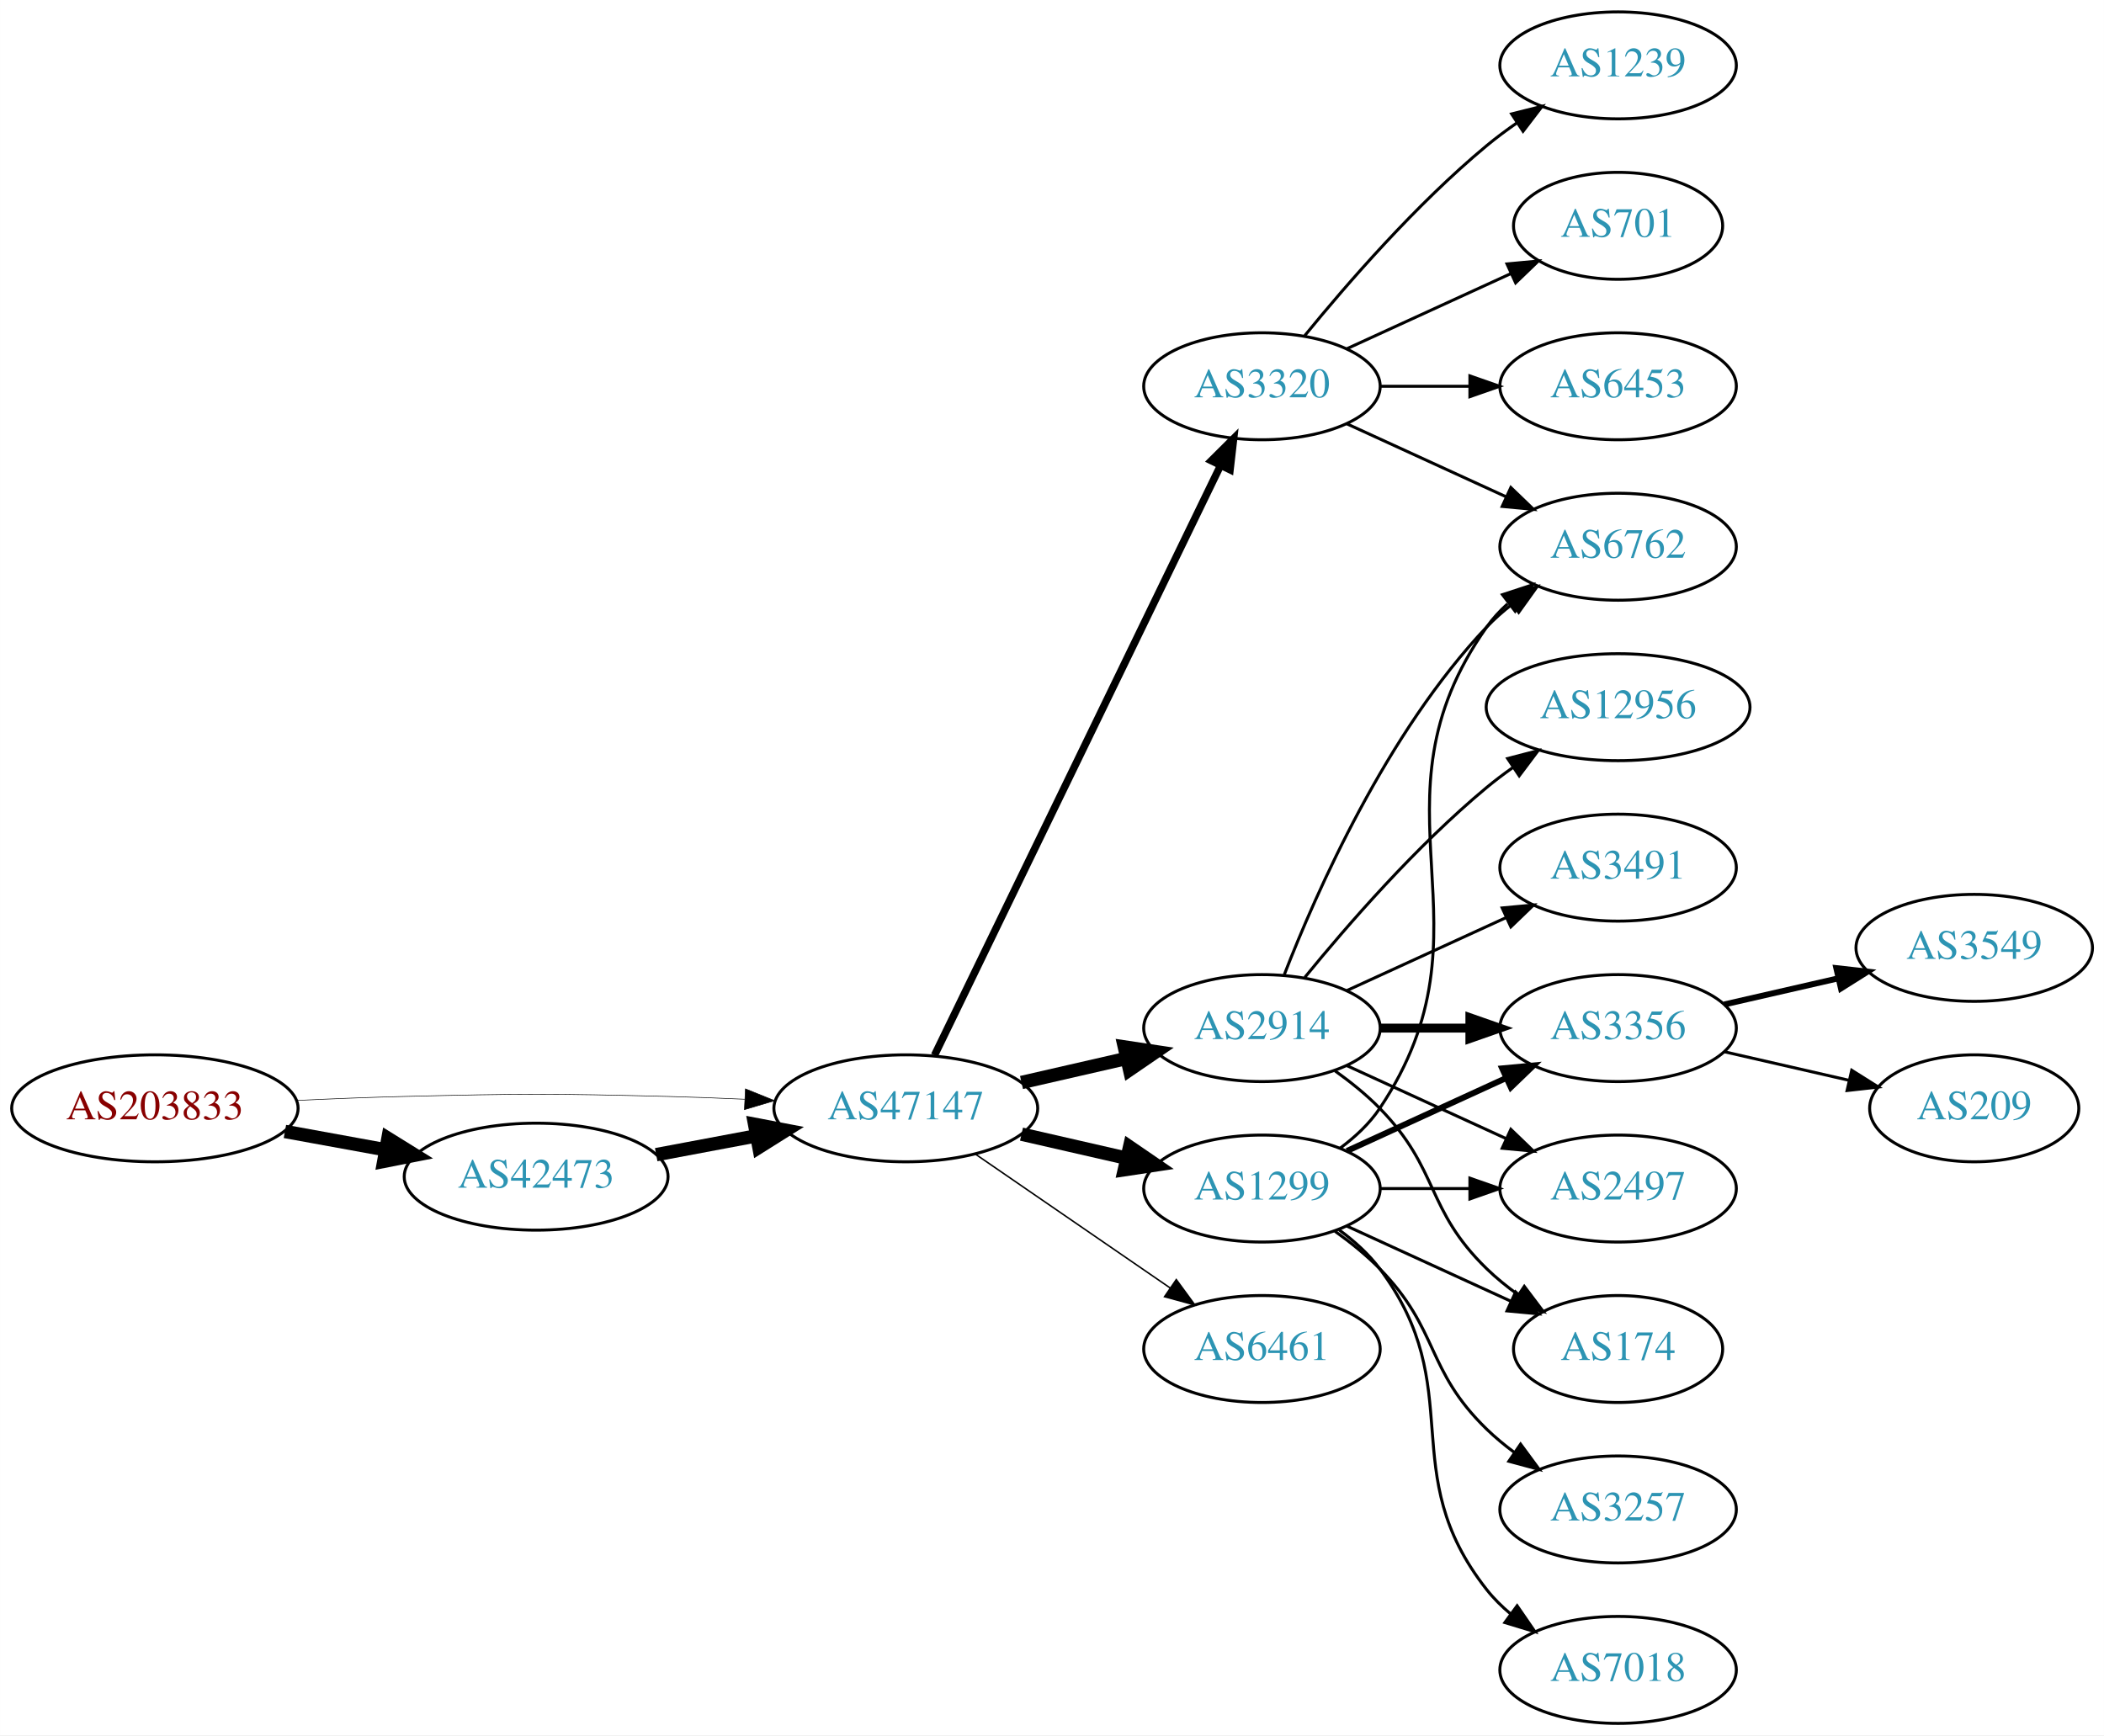
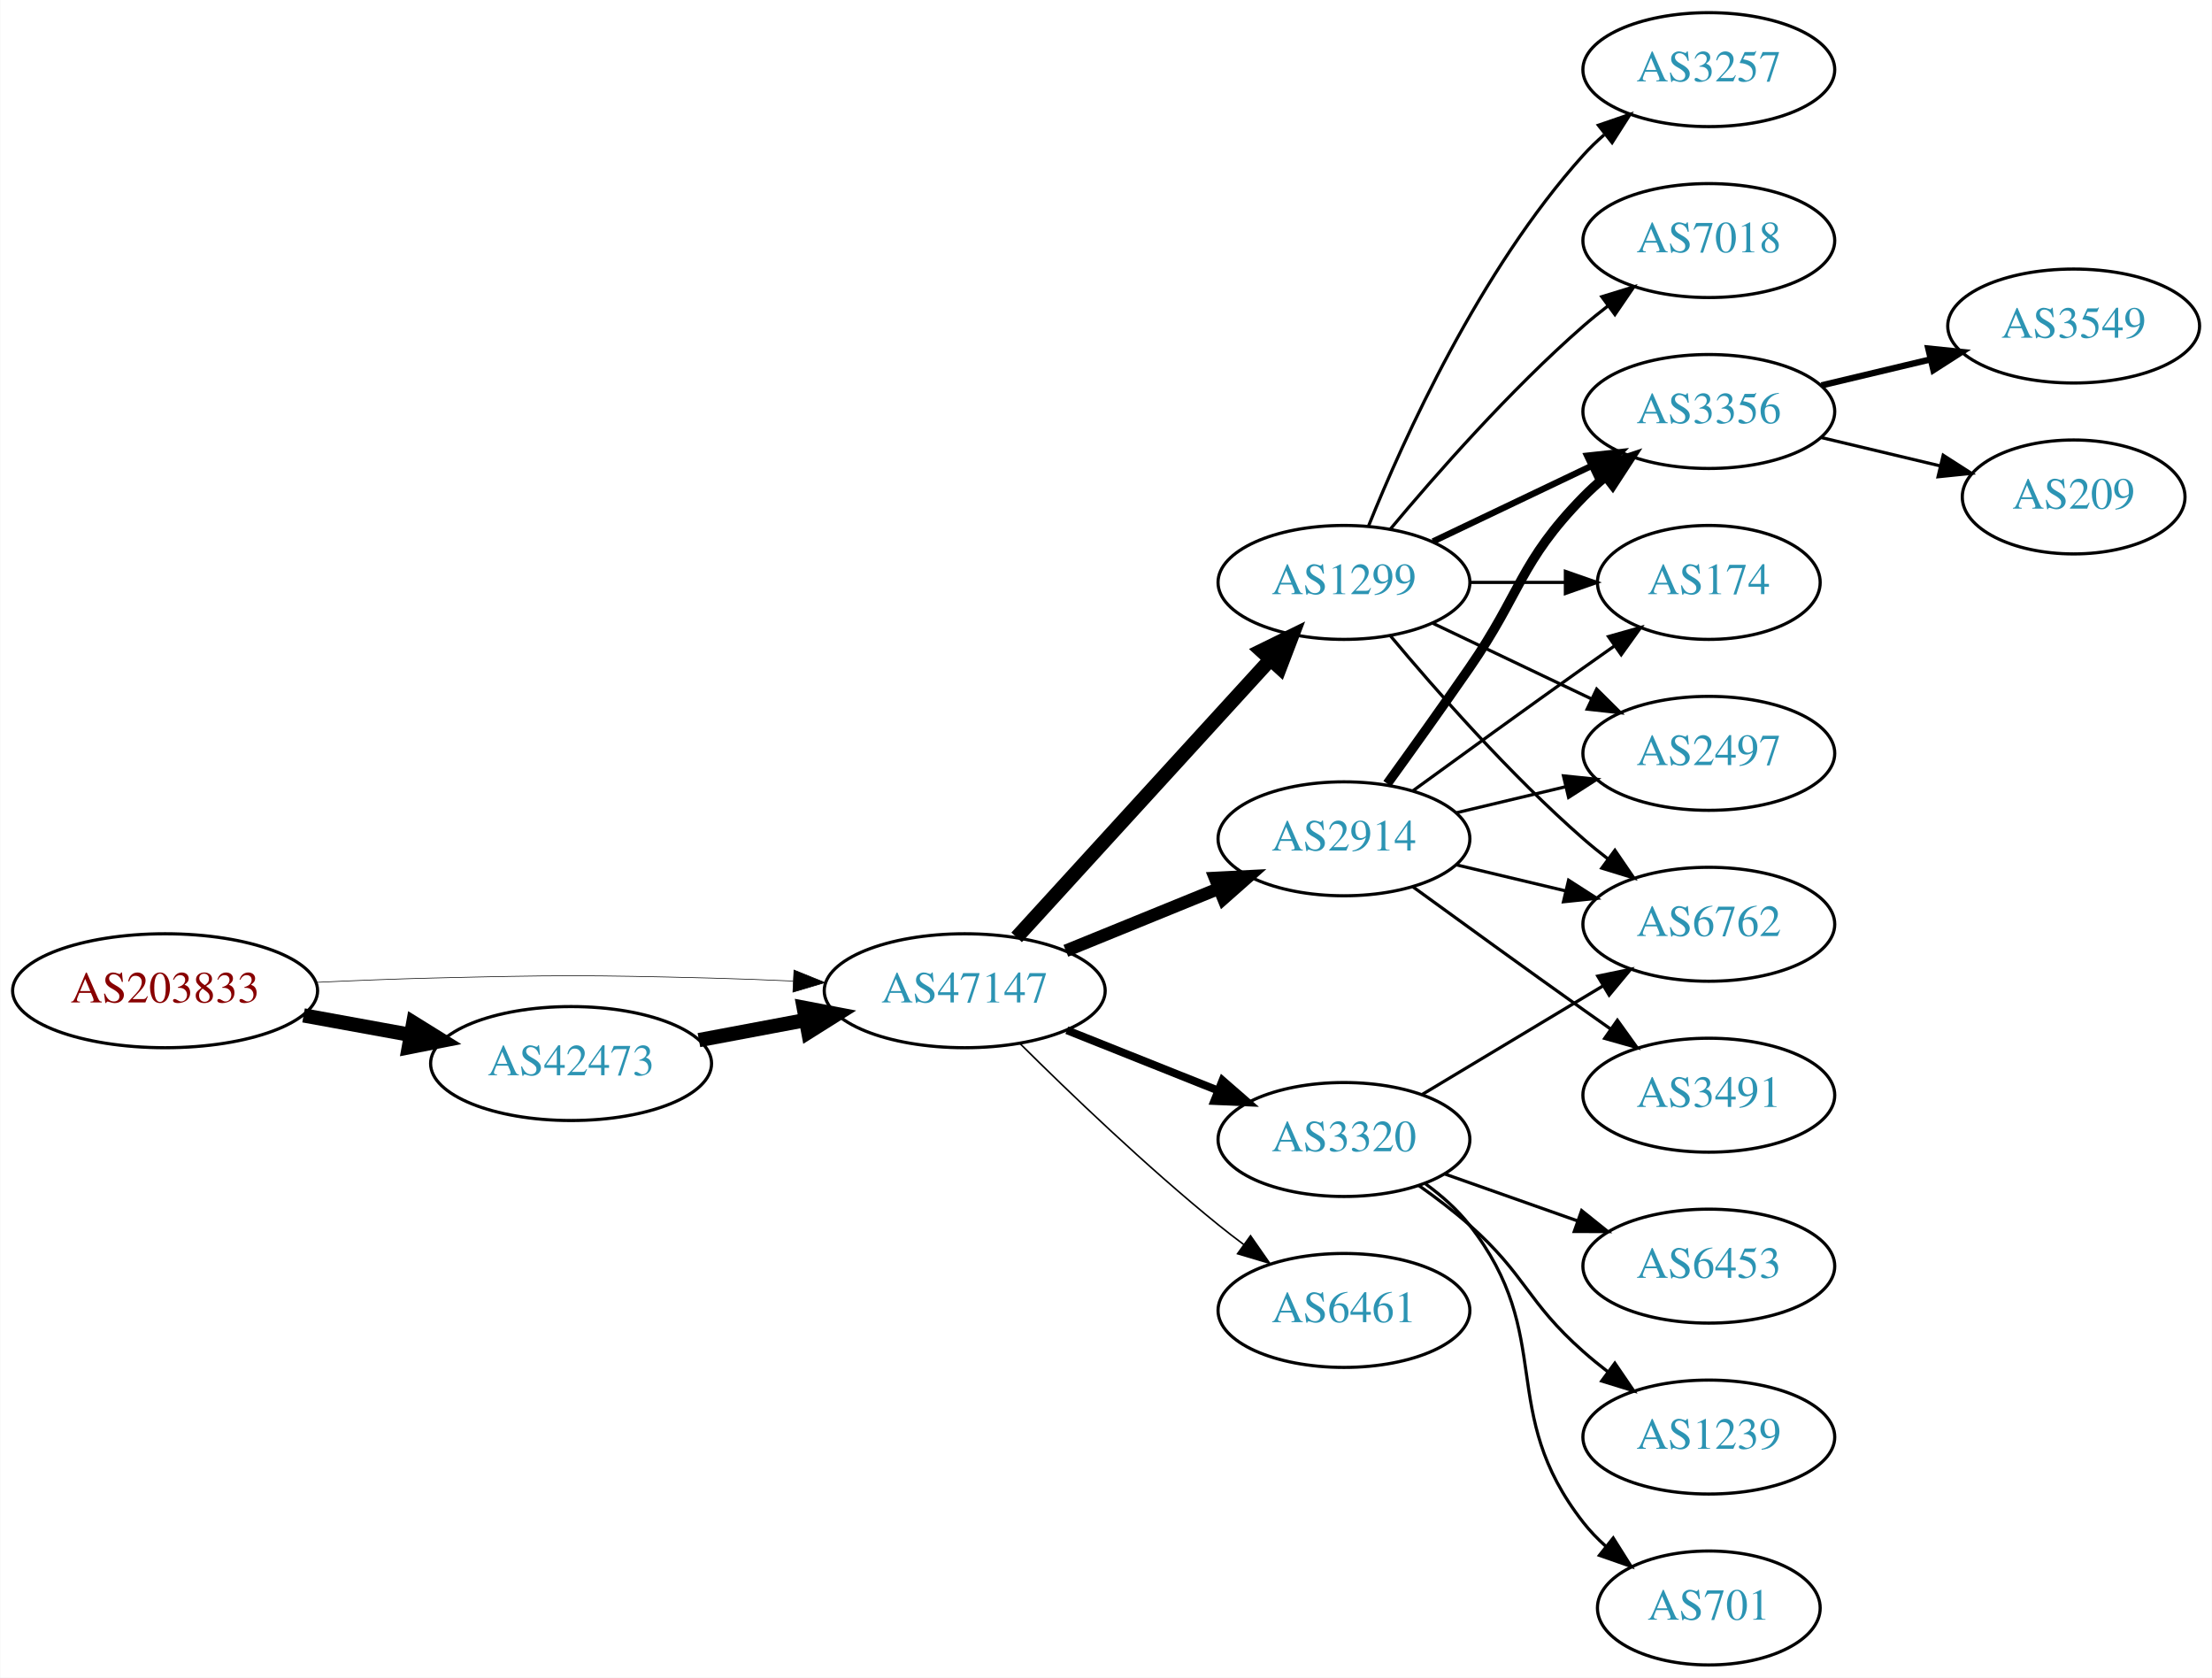
- <svg xmlns="http://www.w3.org/2000/svg" xmlns:xlink="http://www.w3.org/1999/xlink" width="708pt" height="584pt" viewBox="0.00 0.00 707.95 584.00">
-   <g id="graph0" class="graph" transform="scale(1 1) rotate(0) translate(4 580)">
-     <polygon fill="white" stroke="none" points="-4,4 -4,-580 703.954,-580 703.954,4 -4,4" />
+ <svg xmlns="http://www.w3.org/2000/svg" xmlns:xlink="http://www.w3.org/1999/xlink" width="699pt" height="530pt" viewBox="0.00 0.00 698.85 530.00">
+   <g id="graph0" class="graph" transform="scale(1 1) rotate(0) translate(4 526)">
+     <polygon fill="white" stroke="none" points="-4,4 -4,-526 694.855,-526 694.855,4 -4,4" />
    <g id="node1" class="node">
      <g id="a_node1">
        <a xlink:href="/asn/203833" xlink:title="AS203833 ~ Austria [AT]">
-           <ellipse fill="#ffffff" stroke="black" cx="48.096" cy="-207" rx="48.192" ry="18" />
-           <text text-anchor="middle" x="48.096" y="-203.3" font-family="Times,serif" font-size="14.00" fill="#880000">AS203833</text>
+           <ellipse fill="#ffffff" stroke="black" cx="48.096" cy="-213" rx="48.192" ry="18" />
+           <text text-anchor="middle" x="48.096" y="-209.3" font-family="Times,serif" font-size="14.00" fill="#880000">AS203833</text>
        </a>
      </g>
    </g>
    <g id="node2" class="node">
      <g id="a_node2">
        <a xlink:href="/asn/42473" xlink:title="AS42473 ~ ANEXIA Internetdienstleistungs GmbH [AT]">
-           <ellipse fill="#ffffff" stroke="black" cx="176.388" cy="-184" rx="44.393" ry="18" />
-           <text text-anchor="middle" x="176.388" y="-180.3" font-family="Times,serif" font-size="14.00" fill="#2c94b3">AS42473</text>
+           <ellipse fill="#ffffff" stroke="black" cx="176.388" cy="-190" rx="44.393" ry="18" />
+           <text text-anchor="middle" x="176.388" y="-186.3" font-family="Times,serif" font-size="14.00" fill="#2c94b3">AS42473</text>
        </a>
      </g>
    </g>
    <g id="edge1" class="edge">
-       <path fill="none" stroke="black" stroke-width="4.5" d="M91.852,-199.213C102.7,-197.238 114.448,-195.098 125.611,-193.065" />
-       <polygon fill="black" stroke="black" stroke-width="4.5" points="126.523,-196.901 135.656,-191.236 125.112,-189.154 126.523,-196.901" />
+       <path fill="none" stroke="black" stroke-width="4.5" d="M91.852,-205.213C102.7,-203.238 114.448,-201.098 125.611,-199.065" />
+       <polygon fill="black" stroke="black" stroke-width="4.5" points="126.523,-202.901 135.656,-197.236 125.112,-195.154 126.523,-202.901" />
    </g>
    <g id="node3" class="node">
      <g id="a_node3">
        <a xlink:href="/asn/47147" xlink:title="AS47147 ~ ANEXIA Internetdienstleistungs GmbH [AT]">
-           <ellipse fill="#ffffff" stroke="black" cx="300.78" cy="-207" rx="44.393" ry="18" />
-           <text text-anchor="middle" x="300.78" y="-203.3" font-family="Times,serif" font-size="14.00" fill="#2c94b3">AS47147</text>
+           <ellipse fill="#ffffff" stroke="black" cx="300.78" cy="-213" rx="44.393" ry="18" />
+           <text text-anchor="middle" x="300.78" y="-209.3" font-family="Times,serif" font-size="14.00" fill="#2c94b3">AS47147</text>
        </a>
      </g>
    </g>
    <g id="edge2" class="edge">
-       <path fill="none" stroke="black" stroke-width="0.196" d="M96.103,-209.658C107.883,-210.215 120.496,-210.719 132.191,-211 171.466,-211.945 181.311,-211.991 220.584,-211 228.992,-210.788 237.897,-210.449 246.583,-210.056" />
-       <polygon fill="black" stroke="black" stroke-width="0.196" points="246.816,-213.549 256.637,-209.575 246.481,-206.557 246.816,-213.549" />
+       <path fill="none" stroke="black" stroke-width="0.205" d="M96.103,-215.658C107.883,-216.215 120.496,-216.719 132.191,-217 171.466,-217.945 181.311,-217.991 220.584,-217 228.992,-216.788 237.897,-216.449 246.583,-216.056" />
+       <polygon fill="black" stroke="black" stroke-width="0.205" points="246.816,-219.549 256.637,-215.575 246.481,-212.557 246.816,-219.549" />
    </g>
    <g id="edge3" class="edge">
-       <path fill="none" stroke="black" stroke-width="4.5" d="M216.787,-191.404C227.487,-193.415 239.211,-195.618 250.388,-197.718" />
-       <polygon fill="black" stroke="black" stroke-width="4.5" points="249.899,-201.633 260.454,-199.61 251.353,-193.893 249.899,-201.633" />
+       <path fill="none" stroke="black" stroke-width="4.5" d="M216.787,-197.404C227.487,-199.415 239.211,-201.618 250.388,-203.718" />
+       <polygon fill="black" stroke="black" stroke-width="4.5" points="249.899,-207.633 260.454,-205.61 251.353,-199.893 249.899,-207.633" />
    </g>
    <g id="node4" class="node">
      <g id="a_node4">
-         <a xlink:href="/asn/2914" xlink:title="AS2914 ~ NTT America, Inc. [US]">
-           <ellipse fill="#ffffff" stroke="black" cx="420.622" cy="-234" rx="39.794" ry="18" />
-           <text text-anchor="middle" x="420.622" y="-230.3" font-family="Times,serif" font-size="14.00" fill="#2c94b3">AS2914</text>
+         <a xlink:href="/asn/1299" xlink:title="AS1299 ~ Telia Carrier [EU]">
+           <ellipse fill="#ffffff" stroke="black" cx="420.622" cy="-342" rx="39.794" ry="18" />
+           <text text-anchor="middle" x="420.622" y="-338.3" font-family="Times,serif" font-size="14.00" fill="#2c94b3">AS1299</text>
        </a>
      </g>
    </g>
    <g id="edge4" class="edge">
-       <path fill="none" stroke="black" stroke-width="4.5" d="M339.714,-215.692C350.955,-218.267 363.368,-221.111 374.991,-223.774" />
-       <polygon fill="black" stroke="black" stroke-width="4.5" points="374.326,-227.661 384.953,-226.057 376.085,-219.985 374.326,-227.661" />
+       <path fill="none" stroke="black" stroke-width="4.5" d="M317.186,-229.864C337.653,-252.269 373.947,-292.001 397.384,-317.656" />
+       <polygon fill="black" stroke="black" stroke-width="4.5" points="394.561,-320.404 404.213,-325.131 400.375,-315.093 394.561,-320.404" />
    </g>
    <g id="node5" class="node">
      <g id="a_node5">
        <a xlink:href="/asn/6461" xlink:title="AS6461 ~ Zayo Bandwidth [US]">
-           <ellipse fill="#ffffff" stroke="black" cx="420.622" cy="-126" rx="39.794" ry="18" />
-           <text text-anchor="middle" x="420.622" y="-122.3" font-family="Times,serif" font-size="14.00" fill="#2c94b3">AS6461</text>
+           <ellipse fill="#ffffff" stroke="black" cx="420.622" cy="-112" rx="39.794" ry="18" />
+           <text text-anchor="middle" x="420.622" y="-108.3" font-family="Times,serif" font-size="14.00" fill="#2c94b3">AS6461</text>
        </a>
      </g>
    </g>
    <g id="edge5" class="edge">
-       <path fill="none" stroke="black" stroke-width="0.5" d="M324.222,-191.574C342.804,-178.802 369.365,-160.545 389.744,-146.537" />
-       <polygon fill="black" stroke="black" stroke-width="0.5" points="391.8,-149.371 398.058,-140.822 387.835,-143.602 391.8,-149.371" />
+       <path fill="none" stroke="black" stroke-width="0.5" d="M318.149,-196.403C333.744,-180.911 358.162,-157.473 380.976,-139 383.52,-136.94 386.213,-134.864 388.946,-132.828" />
+       <polygon fill="black" stroke="black" stroke-width="0.5" points="391.1,-135.589 397.155,-126.895 387,-129.916 391.1,-135.589" />
    </g>
    <g id="node6" class="node">
      <g id="a_node6">
        <a xlink:href="/asn/3320" xlink:title="AS3320 ~ DTAG [DE]">
-           <ellipse fill="#ffffff" stroke="black" cx="420.622" cy="-450" rx="39.794" ry="18" />
-           <text text-anchor="middle" x="420.622" y="-446.3" font-family="Times,serif" font-size="14.00" fill="#2c94b3">AS3320</text>
+           <ellipse fill="#ffffff" stroke="black" cx="420.622" cy="-166" rx="39.794" ry="18" />
+           <text text-anchor="middle" x="420.622" y="-162.3" font-family="Times,serif" font-size="14.00" fill="#2c94b3">AS3320</text>
        </a>
      </g>
    </g>
    <g id="edge6" class="edge">
-       <path fill="none" stroke="black" stroke-width="2.5" d="M310.445,-224.868C330.925,-267.101 382.413,-373.272 406.639,-423.227" />
-       <polygon fill="black" stroke="black" stroke-width="2.5" points="403.59,-424.963 411.103,-432.433 409.889,-421.908 403.59,-424.963" />
+       <path fill="none" stroke="black" stroke-width="2.5" d="M333.05,-200.528C347.731,-194.673 365.375,-187.636 380.893,-181.447" />
+       <polygon fill="black" stroke="black" stroke-width="2.5" points="382.243,-184.677 390.235,-177.721 379.65,-178.175 382.243,-184.677" />
    </g>
    <g id="node7" class="node">
      <g id="a_node7">
-         <a xlink:href="/asn/1299" xlink:title="AS1299 ~ Telia Carrier [EU]">
-           <ellipse fill="#ffffff" stroke="black" cx="420.622" cy="-180" rx="39.794" ry="18" />
-           <text text-anchor="middle" x="420.622" y="-176.3" font-family="Times,serif" font-size="14.00" fill="#2c94b3">AS1299</text>
+         <a xlink:href="/asn/2914" xlink:title="AS2914 ~ NTT America, Inc. [US]">
+           <ellipse fill="#ffffff" stroke="black" cx="420.622" cy="-261" rx="39.794" ry="18" />
+           <text text-anchor="middle" x="420.622" y="-257.3" font-family="Times,serif" font-size="14.00" fill="#2c94b3">AS2914</text>
        </a>
      </g>
    </g>
    <g id="edge7" class="edge">
-       <path fill="none" stroke="black" stroke-width="4.5" d="M339.714,-198.308C350.955,-195.733 363.368,-192.889 374.991,-190.226" />
-       <polygon fill="black" stroke="black" stroke-width="4.5" points="376.085,-194.015 384.953,-187.943 374.326,-186.339 376.085,-194.015" />
+       <path fill="none" stroke="black" stroke-width="4" d="M332.741,-225.611C347.537,-231.638 365.395,-238.912 381.063,-245.294" />
+       <polygon fill="black" stroke="black" stroke-width="4" points="379.906,-248.602 390.488,-249.133 382.547,-242.119 379.906,-248.602" />
+     </g>
+     <g id="node8" class="node">
+       <g id="a_node8">
+         <a xlink:href="/asn/3257" xlink:title="AS3257 ~ GTT [DE]">
+           <ellipse fill="#ffffff" stroke="black" cx="535.915" cy="-504" rx="39.794" ry="18" />
+           <text text-anchor="middle" x="535.915" y="-500.3" font-family="Times,serif" font-size="14.00" fill="#2c94b3">AS3257</text>
+         </a>
+       </g>
+     </g>
+     <g id="edge8" class="edge">
+       <path fill="none" stroke="black" d="M428.37,-359.787C439.421,-387.243 463.474,-440.578 496.269,-477 498.271,-479.224 500.49,-481.363 502.822,-483.397" />
+       <polygon fill="black" stroke="black" points="501.021,-486.433 511.041,-489.873 505.353,-480.935 501.021,-486.433" />
+     </g>
+     <g id="node9" class="node">
+       <g id="a_node9">
+         <a xlink:href="/asn/3356" xlink:title="AS3356 ~ Level 3 Parent, LLC [US]">
+           <ellipse fill="#ffffff" stroke="black" cx="535.915" cy="-396" rx="39.794" ry="18" />
+           <text text-anchor="middle" x="535.915" y="-392.3" font-family="Times,serif" font-size="14.00" fill="#2c94b3">AS3356</text>
+         </a>
+       </g>
+     </g>
+     <g id="edge9" class="edge">
+       <path fill="none" stroke="black" stroke-width="2" d="M448.759,-354.934C463.753,-362.081 482.574,-371.052 498.797,-378.785" />
+       <polygon fill="black" stroke="black" stroke-width="2" points="497.467,-382.028 508,-383.171 500.479,-375.709 497.467,-382.028" />
    </g>
    <g id="node10" class="node">
      <g id="a_node10">
-         <a xlink:href="/asn/6762" xlink:title="AS6762 ~ TELECOM ITALIA SPARKLE S.p.A. [IT]">
-           <ellipse fill="#ffffff" stroke="black" cx="540.465" cy="-396" rx="39.794" ry="18" />
-           <text text-anchor="middle" x="540.465" y="-392.3" font-family="Times,serif" font-size="14.00" fill="#2c94b3">AS6762</text>
-         </a>
-       </g>
-     </g>
-     <g id="edge21" class="edge">
-       <path fill="none" stroke="black" d="M428.145,-251.994C438.896,-279.728 462.553,-333.429 496.269,-369 498.854,-371.728 501.772,-374.294 504.84,-376.677" />
-       <polygon fill="black" stroke="black" points="502.994,-379.658 513.189,-382.543 507.019,-373.93 502.994,-379.658" />
+         <a xlink:href="/asn/174" xlink:title="AS174 ~ Cogent Communications [US]">
+           <ellipse fill="#ffffff" stroke="black" cx="535.915" cy="-342" rx="35.194" ry="18" />
+           <text text-anchor="middle" x="535.915" y="-338.3" font-family="Times,serif" font-size="14.00" fill="#2c94b3">AS174</text>
+         </a>
+       </g>
+     </g>
+     <g id="edge10" class="edge">
+       <path fill="none" stroke="black" d="M460.294,-342C470,-342 480.491,-342 490.453,-342" />
+       <polygon fill="black" stroke="black" points="490.59,-345.5 500.59,-342 490.59,-338.5 490.59,-345.5" />
+     </g>
+     <g id="node11" class="node">
+       <g id="a_node11">
+         <a xlink:href="/asn/7018" xlink:title="AS7018 ~ AT&amp;T Services, Inc. [US]">
+           <ellipse fill="#ffffff" stroke="black" cx="535.915" cy="-450" rx="39.794" ry="18" />
+           <text text-anchor="middle" x="535.915" y="-446.3" font-family="Times,serif" font-size="14.00" fill="#2c94b3">AS7018</text>
+         </a>
+       </g>
+     </g>
+     <g id="edge11" class="edge">
+       <path fill="none" stroke="black" d="M435.252,-358.817C449.535,-375.929 473.081,-402.745 496.269,-423 498.734,-425.154 501.373,-427.294 504.07,-429.372" />
+       <polygon fill="black" stroke="black" points="502.095,-432.264 512.225,-435.37 506.244,-426.625 502.095,-432.264" />
    </g>
    <g id="node12" class="node">
      <g id="a_node12">
-         <a xlink:href="/asn/3356" xlink:title="AS3356 ~ Level 3 Parent, LLC [US]">
-           <ellipse fill="#ffffff" stroke="black" cx="540.465" cy="-234" rx="39.794" ry="18" />
-           <text text-anchor="middle" x="540.465" y="-230.3" font-family="Times,serif" font-size="14.00" fill="#2c94b3">AS3356</text>
-         </a>
-       </g>
-     </g>
-     <g id="edge20" class="edge">
-       <path fill="none" stroke="black" stroke-width="3" d="M460.535,-234C470.088,-234 480.438,-234 490.401,-234" />
-       <polygon fill="black" stroke="black" stroke-width="3" points="490.593,-237.5 500.593,-234 490.593,-230.5 490.593,-237.5" />
+         <a xlink:href="/asn/6762" xlink:title="AS6762 ~ TELECOM ITALIA SPARKLE S.p.A. [IT]">
+           <ellipse fill="#ffffff" stroke="black" cx="535.915" cy="-234" rx="39.794" ry="18" />
+           <text text-anchor="middle" x="535.915" y="-230.3" font-family="Times,serif" font-size="14.00" fill="#2c94b3">AS6762</text>
+         </a>
+       </g>
+     </g>
+     <g id="edge12" class="edge">
+       <path fill="none" stroke="black" d="M435.252,-325.183C449.535,-308.071 473.081,-281.255 496.269,-261 498.734,-258.846 501.373,-256.706 504.07,-254.628" />
+       <polygon fill="black" stroke="black" points="506.244,-257.375 512.225,-248.63 502.095,-251.736 506.244,-257.375" />
    </g>
    <g id="node13" class="node">
      <g id="a_node13">
        <a xlink:href="/asn/2497" xlink:title="AS2497 ~ Internet Initiative Japan Inc. [JP]">
-           <ellipse fill="#ffffff" stroke="black" cx="540.465" cy="-180" rx="39.794" ry="18" />
-           <text text-anchor="middle" x="540.465" y="-176.3" font-family="Times,serif" font-size="14.00" fill="#2c94b3">AS2497</text>
-         </a>
-       </g>
-     </g>
-     <g id="edge23" class="edge">
-       <path fill="none" stroke="black" d="M449.251,-221.339C465.208,-214.027 485.479,-204.739 502.761,-196.819" />
-       <polygon fill="black" stroke="black" points="504.376,-199.929 512.009,-192.581 501.46,-193.565 504.376,-199.929" />
+           <ellipse fill="#ffffff" stroke="black" cx="535.915" cy="-288" rx="39.794" ry="18" />
+           <text text-anchor="middle" x="535.915" y="-284.3" font-family="Times,serif" font-size="14.00" fill="#2c94b3">AS2497</text>
+         </a>
+       </g>
+     </g>
+     <g id="edge13" class="edge">
+       <path fill="none" stroke="black" d="M448.759,-329.066C463.753,-321.919 482.574,-312.948 498.797,-305.215" />
+       <polygon fill="black" stroke="black" points="500.479,-308.291 508,-300.829 497.467,-301.972 500.479,-308.291" />
+     </g>
+     <g id="edge21" class="edge">
+       <path fill="none" stroke="black" d="M445.372,-180.255C461.989,-190.229 484.385,-203.671 502.622,-214.617" />
+       <polygon fill="black" stroke="black" points="500.821,-217.618 511.197,-219.764 504.424,-211.616 500.821,-217.618" />
+     </g>
+     <g id="node15" class="node">
+       <g id="a_node15">
+         <a xlink:href="/asn/6453" xlink:title="AS6453 ~ TATA COMMUNICATIONS (AMERICA) INC [US]">
+           <ellipse fill="#ffffff" stroke="black" cx="535.915" cy="-126" rx="39.794" ry="18" />
+           <text text-anchor="middle" x="535.915" y="-122.3" font-family="Times,serif" font-size="14.00" fill="#2c94b3">AS6453</text>
+         </a>
+       </g>
+     </g>
+     <g id="edge19" class="edge">
+       <path fill="none" stroke="black" d="M452.58,-155.07C465.444,-150.528 480.549,-145.195 494.286,-140.345" />
+       <polygon fill="black" stroke="black" points="495.731,-143.547 503.995,-136.917 493.4,-136.946 495.731,-143.547" />
    </g>
    <g id="node16" class="node">
      <g id="a_node16">
-         <a xlink:href="/asn/174" xlink:title="AS174 ~ Cogent Communications [US]">
-           <ellipse fill="#ffffff" stroke="black" cx="540.465" cy="-126" rx="35.194" ry="18" />
-           <text text-anchor="middle" x="540.465" y="-122.3" font-family="Times,serif" font-size="14.00" fill="#2c94b3">AS174</text>
+         <a xlink:href="/asn/1239" xlink:title="AS1239 ~ Sprint [US]">
+           <ellipse fill="#ffffff" stroke="black" cx="535.915" cy="-72" rx="39.794" ry="18" />
+           <text text-anchor="middle" x="535.915" y="-68.3" font-family="Times,serif" font-size="14.00" fill="#2c94b3">AS1239</text>
+         </a>
+       </g>
+     </g>
+     <g id="edge20" class="edge">
+       <path fill="none" stroke="black" d="M444.349,-151.411C449.749,-147.6 455.363,-143.337 460.269,-139 478.188,-123.159 478.349,-114.841 496.269,-99 498.722,-96.832 501.352,-94.682 504.043,-92.597" />
+       <polygon fill="black" stroke="black" points="506.219,-95.342 512.188,-86.589 502.063,-89.709 506.219,-95.342" />
+     </g>
+     <g id="node17" class="node">
+       <g id="a_node17">
+         <a xlink:href="/asn/701" xlink:title="AS701 ~ UUNET [US]">
+           <ellipse fill="#ffffff" stroke="black" cx="535.915" cy="-18" rx="35.194" ry="18" />
+           <text text-anchor="middle" x="535.915" y="-14.3" font-family="Times,serif" font-size="14.00" fill="#2c94b3">AS701</text>
        </a>
      </g>
    </g>
    <g id="edge22" class="edge">
-       <path fill="none" stroke="black" d="M445.216,-219.611C450.472,-215.852 455.804,-211.563 460.269,-207 480.441,-186.383 475.575,-173.094 496.269,-153 499.497,-149.866 503.147,-146.911 506.926,-144.188" />
-       <polygon fill="black" stroke="black" points="508.905,-147.075 515.286,-138.617 505.023,-141.25 508.905,-147.075" />
+       <path fill="none" stroke="black" d="M446.392,-151.995C451.476,-148.272 456.438,-143.901 460.269,-139 487.816,-103.751 468.721,-80.249 496.269,-45 498.335,-42.356 500.731,-39.866 503.298,-37.549" />
+       <polygon fill="black" stroke="black" points="505.71,-40.103 511.352,-31.135 501.349,-34.627 505.71,-40.103" />
+     </g>
+     <g id="edge18" class="edge">
+       <path fill="none" stroke="black" stroke-width="3" d="M434.302,-278.406C441.917,-288.937 451.75,-302.67 460.269,-315 476.665,-338.731 476.096,-348.383 496.269,-369 498.362,-371.139 500.645,-373.218 503.022,-375.21" />
+       <polygon fill="black" stroke="black" stroke-width="3" points="501.265,-378.275 511.321,-381.611 505.54,-372.732 501.265,-378.275" />
+     </g>
+     <g id="edge16" class="edge">
+       <path fill="none" stroke="black" d="M442.471,-276.222C457.404,-287.091 478.018,-302.025 496.269,-315 499.479,-317.282 502.848,-319.661 506.203,-322.018" />
+       <polygon fill="black" stroke="black" points="504.215,-324.899 514.413,-327.77 508.231,-319.166 504.215,-324.899" />
+     </g>
+     <g id="edge14" class="edge">
+       <path fill="none" stroke="black" d="M456.229,-252.752C467.101,-250.162 479.255,-247.265 490.698,-244.538" />
+       <polygon fill="black" stroke="black" points="491.604,-247.92 500.52,-242.197 489.981,-241.111 491.604,-247.92" />
+     </g>
+     <g id="edge17" class="edge">
+       <path fill="none" stroke="black" d="M456.229,-269.248C467.101,-271.838 479.255,-274.735 490.698,-277.462" />
+       <polygon fill="black" stroke="black" points="489.981,-280.889 500.52,-279.803 491.604,-274.08 489.981,-280.889" />
+     </g>
+     <g id="node14" class="node">
+       <g id="a_node14">
+         <a xlink:href="/asn/3491" xlink:title="AS3491 ~ PCCW Global, Inc. [US]">
+           <ellipse fill="#ffffff" stroke="black" cx="535.915" cy="-180" rx="39.794" ry="18" />
+           <text text-anchor="middle" x="535.915" y="-176.3" font-family="Times,serif" font-size="14.00" fill="#2c94b3">AS3491</text>
+         </a>
+       </g>
+     </g>
+     <g id="edge15" class="edge">
+       <path fill="none" stroke="black" d="M442.471,-245.778C457.404,-234.909 478.018,-219.975 496.269,-207 499.089,-204.995 502.032,-202.915 504.98,-200.841" />
+       <polygon fill="black" stroke="black" points="507.026,-203.681 513.205,-195.074 503.008,-197.95 507.026,-203.681" />
+     </g>
+     <g id="node18" class="node">
+       <g id="a_node18">
+         <a xlink:href="/asn/3549" xlink:title="AS3549 ~ Level 3 Parent, LLC [US]">
+           <ellipse fill="#ffffff" stroke="black" cx="651.208" cy="-423" rx="39.794" ry="18" />
+           <text text-anchor="middle" x="651.208" y="-419.3" font-family="Times,serif" font-size="14.00" fill="#2c94b3">AS3549</text>
+         </a>
+       </g>
+     </g>
+     <g id="edge23" class="edge">
+       <path fill="none" stroke="black" stroke-width="2" d="M571.522,-404.248C582.394,-406.838 594.548,-409.735 605.991,-412.462" />
+       <polygon fill="black" stroke="black" stroke-width="2" points="605.274,-415.889 615.813,-414.803 606.897,-409.08 605.274,-415.889" />
    </g>
    <g id="node19" class="node">
      <g id="a_node19">
-         <a xlink:href="/asn/12956" xlink:title="AS12956 ~ TELXIUS [ES]">
-           <ellipse fill="#ffffff" stroke="black" cx="540.465" cy="-342" rx="44.393" ry="18" />
-           <text text-anchor="middle" x="540.465" y="-338.3" font-family="Times,serif" font-size="14.00" fill="#2c94b3">AS12956</text>
+         <a xlink:href="/asn/209" xlink:title="AS209 ~ CenturyLink Communications, LLC [US]">
+           <ellipse fill="#ffffff" stroke="black" cx="651.208" cy="-369" rx="35.194" ry="18" />
+           <text text-anchor="middle" x="651.208" y="-365.3" font-family="Times,serif" font-size="14.00" fill="#2c94b3">AS209</text>
        </a>
      </g>
    </g>
    <g id="edge24" class="edge">
-       <path fill="none" stroke="black" d="M435.041,-251.065C449.156,-268.375 472.571,-295.345 496.269,-315 499.006,-317.271 501.95,-319.494 504.967,-321.63" />
-       <polygon fill="black" stroke="black" points="503.299,-324.725 513.556,-327.379 507.193,-318.908 503.299,-324.725" />
-     </g>
-     <g id="node20" class="node">
-       <g id="a_node20">
-         <a xlink:href="/asn/3491" xlink:title="AS3491 ~ PCCW Global, Inc. [US]">
-           <ellipse fill="#ffffff" stroke="black" cx="540.465" cy="-288" rx="39.794" ry="18" />
-           <text text-anchor="middle" x="540.465" y="-284.3" font-family="Times,serif" font-size="14.00" fill="#2c94b3">AS3491</text>
-         </a>
-       </g>
-     </g>
-     <g id="edge25" class="edge">
-       <path fill="none" stroke="black" d="M449.251,-246.661C465.208,-253.973 485.479,-263.261 502.761,-271.181" />
-       <polygon fill="black" stroke="black" points="501.46,-274.435 512.009,-275.419 504.376,-268.071 501.46,-274.435" />
-     </g>
-     <g id="node8" class="node">
-       <g id="a_node8">
-         <a xlink:href="/asn/1239" xlink:title="AS1239 ~ Sprint [US]">
-           <ellipse fill="#ffffff" stroke="black" cx="540.465" cy="-558" rx="39.794" ry="18" />
-           <text text-anchor="middle" x="540.465" y="-554.3" font-family="Times,serif" font-size="14.00" fill="#2c94b3">AS1239</text>
-         </a>
-       </g>
-     </g>
-     <g id="edge8" class="edge">
-       <path fill="none" stroke="black" d="M435.041,-467.065C449.156,-484.375 472.571,-511.345 496.269,-531 499.485,-533.668 502.986,-536.27 506.556,-538.741" />
-       <polygon fill="black" stroke="black" points="504.634,-541.666 514.912,-544.236 508.48,-535.817 504.634,-541.666" />
-     </g>
-     <g id="node9" class="node">
-       <g id="a_node9">
-         <a xlink:href="/asn/701" xlink:title="AS701 ~ UUNET [US]">
-           <ellipse fill="#ffffff" stroke="black" cx="540.465" cy="-504" rx="35.194" ry="18" />
-           <text text-anchor="middle" x="540.465" y="-500.3" font-family="Times,serif" font-size="14.00" fill="#2c94b3">AS701</text>
-         </a>
-       </g>
-     </g>
-     <g id="edge9" class="edge">
-       <path fill="none" stroke="black" d="M449.251,-462.661C465.667,-470.183 486.649,-479.798 504.246,-487.861" />
-       <polygon fill="black" stroke="black" points="503.074,-491.174 513.623,-492.158 505.99,-484.811 503.074,-491.174" />
-     </g>
-     <g id="edge10" class="edge">
-       <path fill="none" stroke="black" d="M449.251,-437.339C465.208,-430.027 485.479,-420.739 502.761,-412.819" />
-       <polygon fill="black" stroke="black" points="504.376,-415.929 512.009,-408.581 501.46,-409.565 504.376,-415.929" />
-     </g>
-     <g id="node11" class="node">
-       <g id="a_node11">
-         <a xlink:href="/asn/6453" xlink:title="AS6453 ~ TATA COMMUNICATIONS (AMERICA) INC [US]">
-           <ellipse fill="#ffffff" stroke="black" cx="540.465" cy="-450" rx="39.794" ry="18" />
-           <text text-anchor="middle" x="540.465" y="-446.3" font-family="Times,serif" font-size="14.00" fill="#2c94b3">AS6453</text>
-         </a>
-       </g>
-     </g>
-     <g id="edge11" class="edge">
-       <path fill="none" stroke="black" d="M460.535,-450C470.088,-450 480.438,-450 490.401,-450" />
-       <polygon fill="black" stroke="black" points="490.593,-453.5 500.593,-450 490.593,-446.5 490.593,-453.5" />
-     </g>
-     <g id="edge16" class="edge">
-       <path fill="none" stroke="black" d="M446.941,-193.607C451.997,-197.351 456.809,-201.831 460.269,-207 501.293,-268.294 453.69,-308.775 496.269,-369 498.26,-371.816 500.647,-374.401 503.263,-376.76" />
-       <polygon fill="black" stroke="black" points="501.562,-379.865 511.631,-383.162 505.815,-374.306 501.562,-379.865" />
-     </g>
-     <g id="edge12" class="edge">
-       <path fill="none" stroke="black" stroke-width="2" d="M449.251,-192.661C465.208,-199.973 485.479,-209.261 502.761,-217.181" />
-       <polygon fill="black" stroke="black" stroke-width="2" points="501.46,-220.435 512.009,-221.419 504.376,-214.071 501.46,-220.435" />
-     </g>
-     <g id="edge13" class="edge">
-       <path fill="none" stroke="black" d="M460.535,-180C470.088,-180 480.438,-180 490.401,-180" />
-       <polygon fill="black" stroke="black" points="490.593,-183.5 500.593,-180 490.593,-176.5 490.593,-183.5" />
-     </g>
-     <g id="node14" class="node">
-       <g id="a_node14">
-         <a xlink:href="/asn/7018" xlink:title="AS7018 ~ AT&amp;T Services, Inc. [US]">
-           <ellipse fill="#ffffff" stroke="black" cx="540.465" cy="-18" rx="39.794" ry="18" />
-           <text text-anchor="middle" x="540.465" y="-14.3" font-family="Times,serif" font-size="14.00" fill="#2c94b3">AS7018</text>
-         </a>
-       </g>
-     </g>
-     <g id="edge14" class="edge">
-       <path fill="none" stroke="black" d="M446.553,-166.118C451.629,-162.389 456.547,-157.984 460.269,-153 490.54,-112.458 464.97,-84.754 496.269,-45 498.594,-42.047 501.337,-39.33 504.296,-36.853" />
-       <polygon fill="black" stroke="black" points="506.489,-39.585 512.493,-30.855 502.356,-33.936 506.489,-39.585" />
-     </g>
-     <g id="node15" class="node">
-       <g id="a_node15">
-         <a xlink:href="/asn/3257" xlink:title="AS3257 ~ GTT [DE]">
-           <ellipse fill="#ffffff" stroke="black" cx="540.465" cy="-72" rx="39.794" ry="18" />
-           <text text-anchor="middle" x="540.465" y="-68.3" font-family="Times,serif" font-size="14.00" fill="#2c94b3">AS3257</text>
-         </a>
-       </g>
-     </g>
-     <g id="edge15" class="edge">
-       <path fill="none" stroke="black" d="M445.216,-165.611C450.472,-161.852 455.804,-157.563 460.269,-153 480.441,-132.383 475.575,-119.094 496.269,-99 499.114,-96.237 502.288,-93.614 505.588,-91.166" />
-       <polygon fill="black" stroke="black" points="507.653,-93.993 513.936,-85.462 503.704,-88.214 507.653,-93.993" />
-     </g>
-     <g id="edge17" class="edge">
-       <path fill="none" stroke="black" d="M449.251,-167.339C465.667,-159.817 486.649,-150.202 504.246,-142.139" />
-       <polygon fill="black" stroke="black" points="505.99,-145.189 513.623,-137.842 503.074,-138.826 505.99,-145.189" />
-     </g>
-     <g id="node17" class="node">
-       <g id="a_node17">
-         <a xlink:href="/asn/3549" xlink:title="AS3549 ~ Level 3 Parent, LLC [US]">
-           <ellipse fill="#ffffff" stroke="black" cx="660.307" cy="-261" rx="39.794" ry="18" />
-           <text text-anchor="middle" x="660.307" y="-257.3" font-family="Times,serif" font-size="14.00" fill="#2c94b3">AS3549</text>
-         </a>
-       </g>
-     </g>
-     <g id="edge18" class="edge">
-       <path fill="none" stroke="black" stroke-width="2" d="M576.184,-241.955C588.184,-244.704 601.805,-247.825 614.498,-250.733" />
-       <polygon fill="black" stroke="black" stroke-width="2" points="613.9,-254.187 624.429,-253.009 615.463,-247.364 613.9,-254.187" />
-     </g>
-     <g id="node18" class="node">
-       <g id="a_node18">
-         <a xlink:href="/asn/209" xlink:title="AS209 ~ CenturyLink Communications, LLC [US]">
-           <ellipse fill="#ffffff" stroke="black" cx="660.307" cy="-207" rx="35.194" ry="18" />
-           <text text-anchor="middle" x="660.307" y="-203.3" font-family="Times,serif" font-size="14.00" fill="#2c94b3">AS209</text>
-         </a>
-       </g>
-     </g>
-     <g id="edge19" class="edge">
-       <path fill="none" stroke="black" d="M576.184,-226.045C589.277,-223.045 604.299,-219.604 617.94,-216.478" />
-       <polygon fill="black" stroke="black" points="619.081,-219.807 628.047,-214.162 617.518,-212.984 619.081,-219.807" />
+       <path fill="none" stroke="black" d="M571.522,-387.752C583.317,-384.942 596.622,-381.771 608.889,-378.847" />
+       <polygon fill="black" stroke="black" points="609.978,-382.186 618.894,-376.463 608.355,-375.376 609.978,-382.186" />
    </g>
  </g>
</svg>
